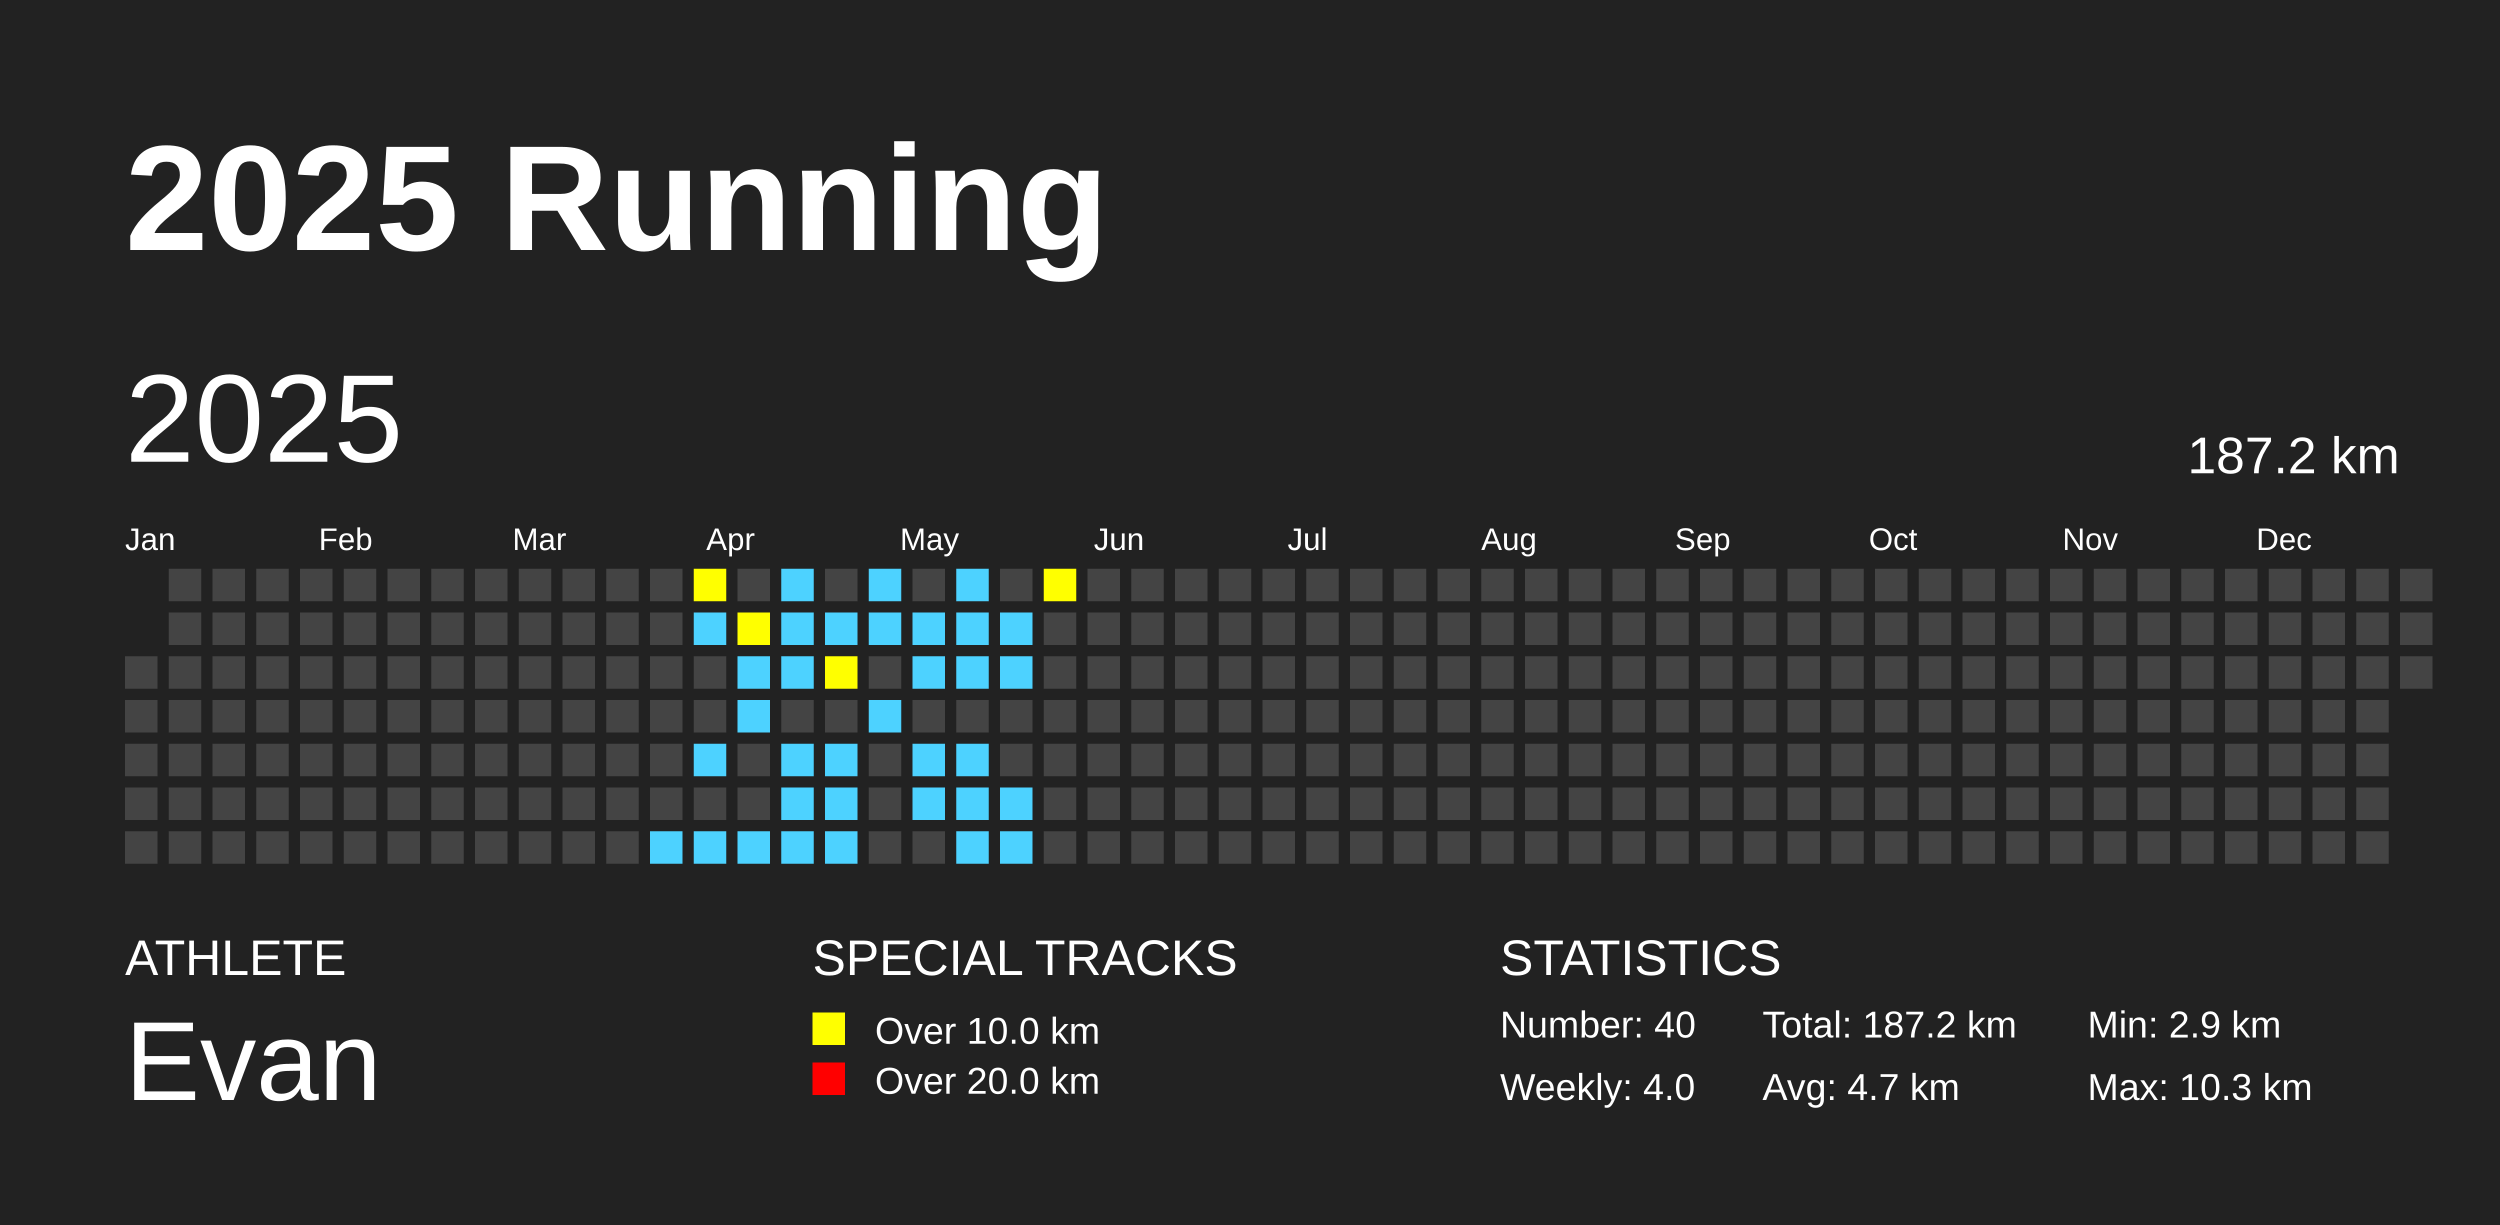
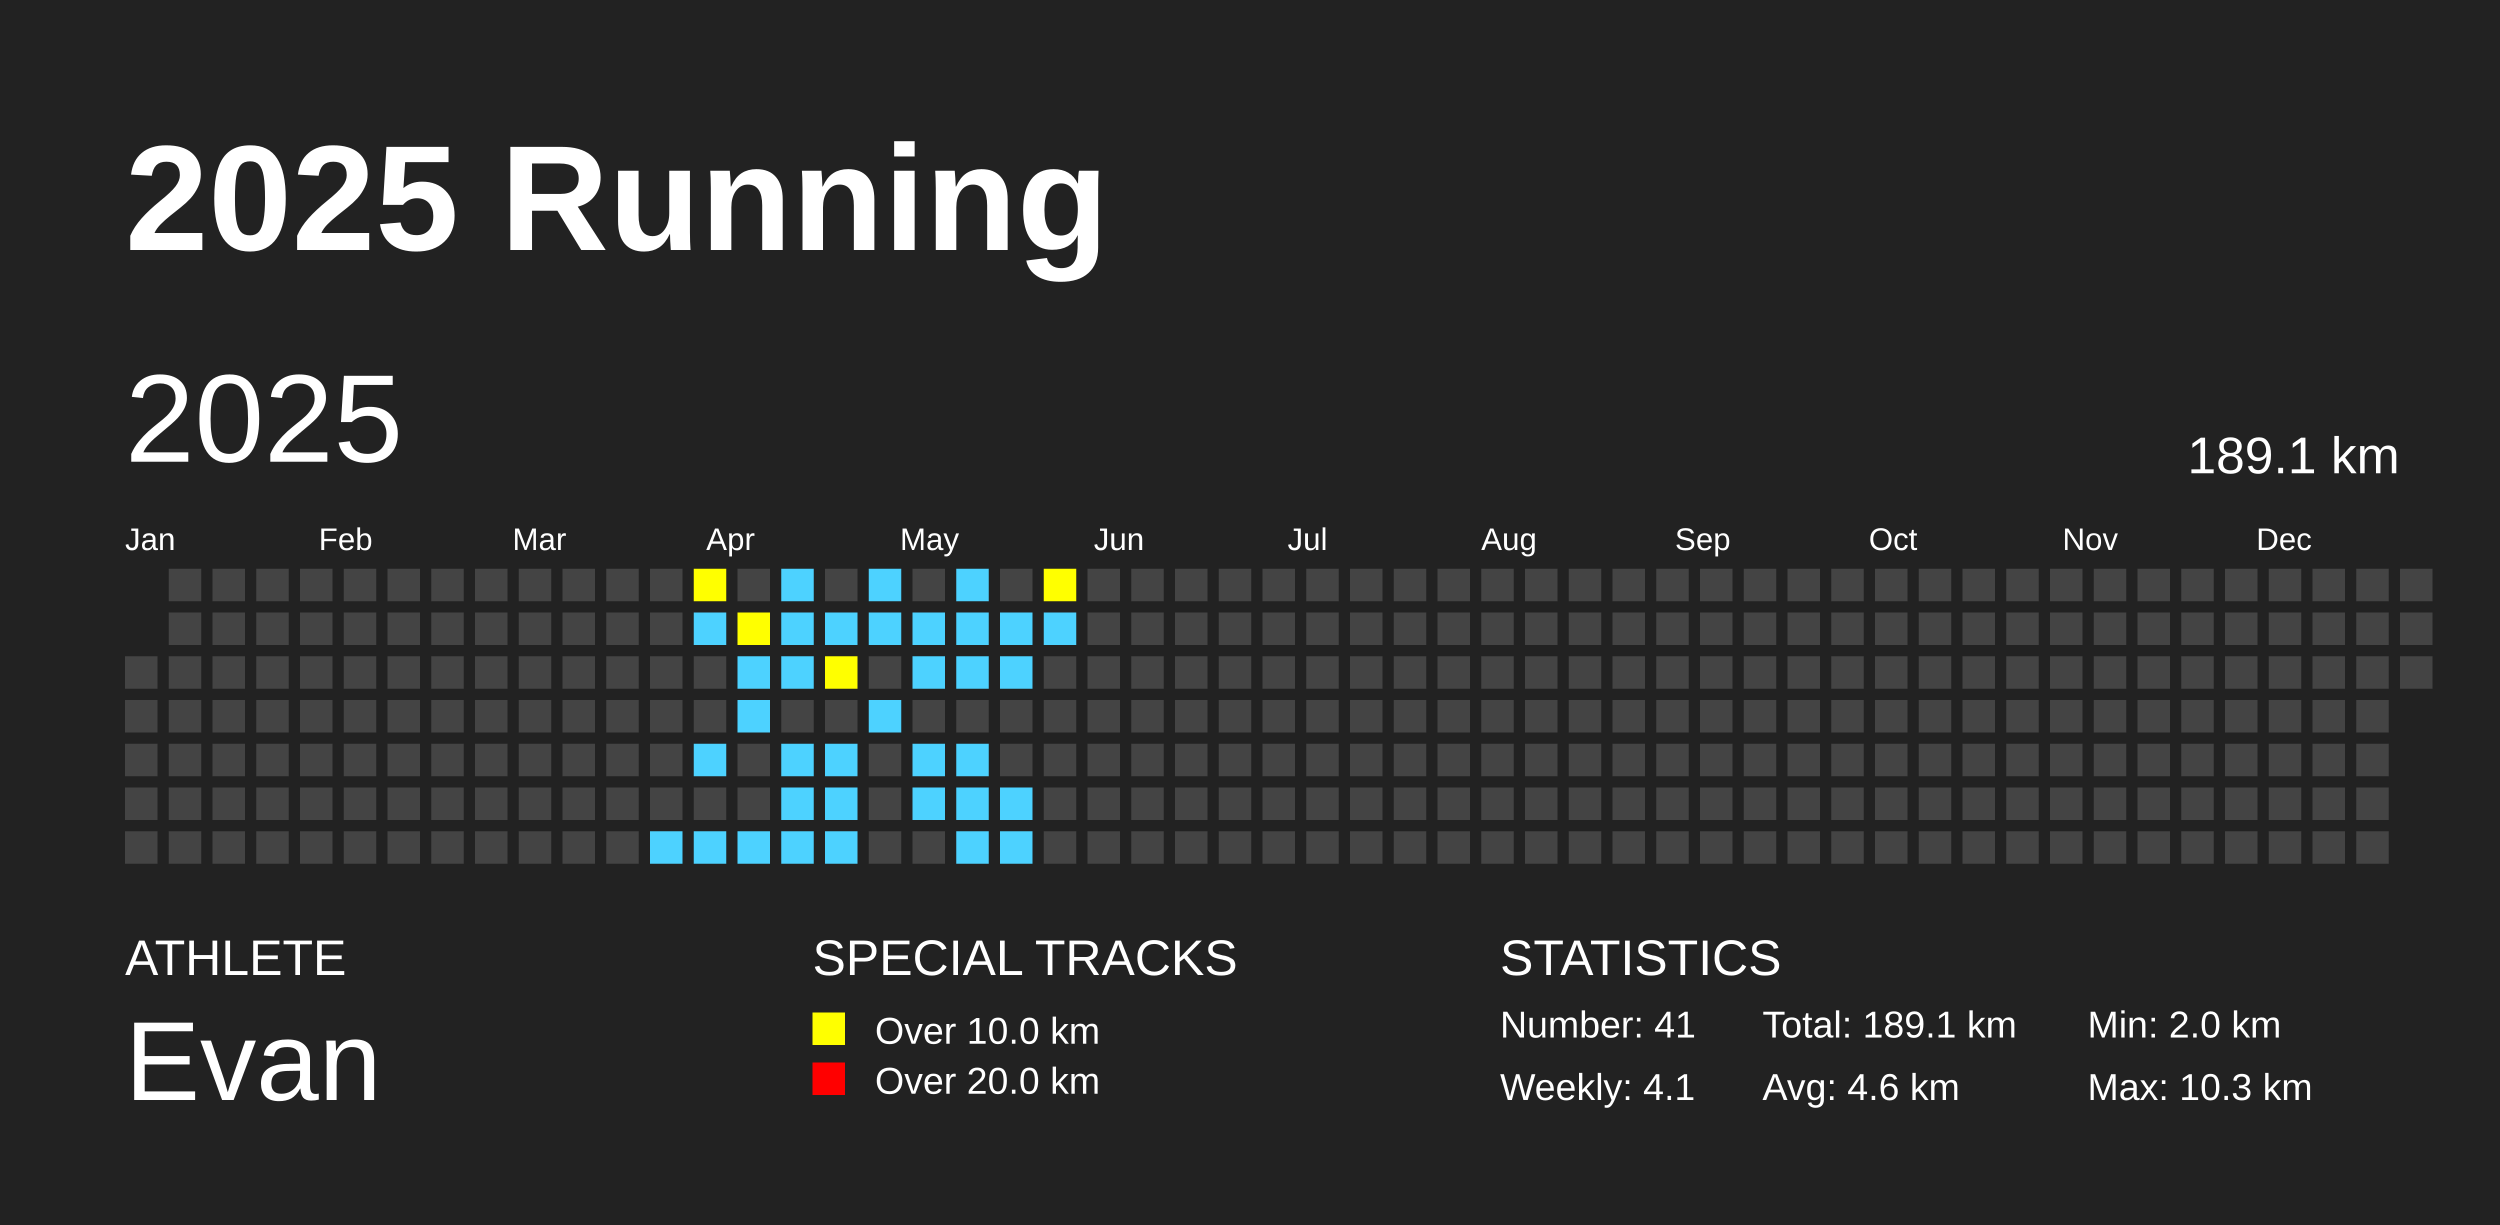
<svg xmlns="http://www.w3.org/2000/svg" baseProfile="full" height="98mm" version="1.1" viewBox="0,0,200,98" width="200mm">
  <defs />
  <rect fill="#222222" height="98" width="200" x="0" y="0" />
  <text fill="#FFFFFF" style="font-size:12px; font-family:Arial; font-weight:bold;" x="10" y="20">2025 Running</text>
  <text fill="#FFFFFF" style="font-size:4px; font-family:Arial" x="10" y="78">ATHLETE</text>
  <text fill="#FFFFFF" style="font-size:9px; font-family:Arial" x="10" y="88">Evan</text>
  <text fill="#FFFFFF" style="font-size:4px; font-family:Arial" x="65" y="78">SPECIAL TRACKS</text>
  <rect fill="yellow" height="2.6" width="2.6" x="65" y="81" />
  <text fill="#FFFFFF" style="font-size:3px; font-family:Arial" x="70" y="83.5">Over 10.0 km</text>
  <rect fill="red" height="2.6" width="2.6" x="65" y="85" />
  <text fill="#FFFFFF" style="font-size:3px; font-family:Arial" x="70" y="87.5">Over 20.0 km</text>
  <text fill="#FFFFFF" style="font-size:4px; font-family:Arial" x="120" y="78">STATISTICS</text>
-   <text fill="#FFFFFF" style="font-size:3px; font-family:Arial" x="120" y="83">Number: 40</text>
-   <text fill="#FFFFFF" style="font-size:3px; font-family:Arial" x="120" y="88">Weekly: 4.0</text>
-   <text fill="#FFFFFF" style="font-size:3px; font-family:Arial" x="141" y="83">Total: 187.2 km</text>
-   <text fill="#FFFFFF" style="font-size:3px; font-family:Arial" x="141" y="88">Avg: 4.7 km</text>
-   <text fill="#FFFFFF" style="font-size:3px; font-family:Arial" x="167" y="83">Min: 2.9 km</text>
+   <text fill="#FFFFFF" style="font-size:3px; font-family:Arial" x="120" y="83">Number: 41</text>
+   <text fill="#FFFFFF" style="font-size:3px; font-family:Arial" x="120" y="88">Weekly: 4.1</text>
+   <text fill="#FFFFFF" style="font-size:3px; font-family:Arial" x="141" y="83">Total: 189.1 km</text>
+   <text fill="#FFFFFF" style="font-size:3px; font-family:Arial" x="141" y="88">Avg: 4.6 km</text>
+   <text fill="#FFFFFF" style="font-size:3px; font-family:Arial" x="167" y="83">Min: 2.0 km</text>
  <text fill="#FFFFFF" style="font-size:3px; font-family:Arial" x="167" y="88">Max: 10.3 km</text>
  <text dominant-baseline="hanging" fill="#FFFFFF" style="font-size:10.0px; font-family:Arial;" x="10" y="30">2025</text>
-   <text dominant-baseline="hanging" fill="#FFFFFF" style="font-size:4.125px; font-family:Arial;" x="175" y="35">187.2 km</text>
+   <text dominant-baseline="hanging" fill="#FFFFFF" style="font-size:4.125px; font-family:Arial;" x="175" y="35">189.1 km</text>
  <text fill="#FFFFFF" style="font-size:2.5px; font-family:Arial" x="10.0" y="44">Jan</text>
  <text fill="#FFFFFF" style="font-size:2.5px; font-family:Arial" x="25.5" y="44">Feb</text>
  <text fill="#FFFFFF" style="font-size:2.5px; font-family:Arial" x="41.0" y="44">Mar</text>
  <text fill="#FFFFFF" style="font-size:2.5px; font-family:Arial" x="56.5" y="44">Apr</text>
  <text fill="#FFFFFF" style="font-size:2.5px; font-family:Arial" x="72.0" y="44">May</text>
  <text fill="#FFFFFF" style="font-size:2.5px; font-family:Arial" x="87.5" y="44">Jun</text>
  <text fill="#FFFFFF" style="font-size:2.5px; font-family:Arial" x="103.0" y="44">Jul</text>
  <text fill="#FFFFFF" style="font-size:2.5px; font-family:Arial" x="118.5" y="44">Aug</text>
  <text fill="#FFFFFF" style="font-size:2.5px; font-family:Arial" x="134.0" y="44">Sep</text>
  <text fill="#FFFFFF" style="font-size:2.5px; font-family:Arial" x="149.5" y="44">Oct</text>
  <text fill="#FFFFFF" style="font-size:2.5px; font-family:Arial" x="165.0" y="44">Nov</text>
  <text fill="#FFFFFF" style="font-size:2.5px; font-family:Arial" x="180.5" y="44">Dec</text>
  <rect fill="#444444" height="2.6" width="2.6" x="10.0" y="52.5" />
  <rect fill="#444444" height="2.6" width="2.6" x="10.0" y="56.0" />
  <rect fill="#444444" height="2.6" width="2.6" x="10.0" y="59.5" />
  <rect fill="#444444" height="2.6" width="2.6" x="10.0" y="63.0" />
  <rect fill="#444444" height="2.6" width="2.6" x="10.0" y="66.5" />
  <rect fill="#444444" height="2.6" width="2.6" x="13.5" y="45.5" />
  <rect fill="#444444" height="2.6" width="2.6" x="13.5" y="49.0" />
  <rect fill="#444444" height="2.6" width="2.6" x="13.5" y="52.5" />
  <rect fill="#444444" height="2.6" width="2.6" x="13.5" y="56.0" />
  <rect fill="#444444" height="2.6" width="2.6" x="13.5" y="59.5" />
  <rect fill="#444444" height="2.6" width="2.6" x="13.5" y="63.0" />
  <rect fill="#444444" height="2.6" width="2.6" x="13.5" y="66.5" />
  <rect fill="#444444" height="2.6" width="2.6" x="17.0" y="45.5" />
  <rect fill="#444444" height="2.6" width="2.6" x="17.0" y="49.0" />
  <rect fill="#444444" height="2.6" width="2.6" x="17.0" y="52.5" />
  <rect fill="#444444" height="2.6" width="2.6" x="17.0" y="56.0" />
  <rect fill="#444444" height="2.6" width="2.6" x="17.0" y="59.5" />
  <rect fill="#444444" height="2.6" width="2.6" x="17.0" y="63.0" />
  <rect fill="#444444" height="2.6" width="2.6" x="17.0" y="66.5" />
  <rect fill="#444444" height="2.6" width="2.6" x="20.5" y="45.5" />
  <rect fill="#444444" height="2.6" width="2.6" x="20.5" y="49.0" />
  <rect fill="#444444" height="2.6" width="2.6" x="20.5" y="52.5" />
  <rect fill="#444444" height="2.6" width="2.6" x="20.5" y="56.0" />
  <rect fill="#444444" height="2.6" width="2.6" x="20.5" y="59.5" />
  <rect fill="#444444" height="2.6" width="2.6" x="20.5" y="63.0" />
  <rect fill="#444444" height="2.6" width="2.6" x="20.5" y="66.5" />
  <rect fill="#444444" height="2.6" width="2.6" x="24.0" y="45.5" />
  <rect fill="#444444" height="2.6" width="2.6" x="24.0" y="49.0" />
  <rect fill="#444444" height="2.6" width="2.6" x="24.0" y="52.5" />
  <rect fill="#444444" height="2.6" width="2.6" x="24.0" y="56.0" />
  <rect fill="#444444" height="2.6" width="2.6" x="24.0" y="59.5" />
  <rect fill="#444444" height="2.6" width="2.6" x="24.0" y="63.0" />
  <rect fill="#444444" height="2.6" width="2.6" x="24.0" y="66.5" />
  <rect fill="#444444" height="2.6" width="2.6" x="27.5" y="45.5" />
  <rect fill="#444444" height="2.6" width="2.6" x="27.5" y="49.0" />
  <rect fill="#444444" height="2.6" width="2.6" x="27.5" y="52.5" />
  <rect fill="#444444" height="2.6" width="2.6" x="27.5" y="56.0" />
  <rect fill="#444444" height="2.6" width="2.6" x="27.5" y="59.5" />
  <rect fill="#444444" height="2.6" width="2.6" x="27.5" y="63.0" />
  <rect fill="#444444" height="2.6" width="2.6" x="27.5" y="66.5" />
  <rect fill="#444444" height="2.6" width="2.6" x="31.0" y="45.5" />
  <rect fill="#444444" height="2.6" width="2.6" x="31.0" y="49.0" />
  <rect fill="#444444" height="2.6" width="2.6" x="31.0" y="52.5" />
  <rect fill="#444444" height="2.6" width="2.6" x="31.0" y="56.0" />
  <rect fill="#444444" height="2.6" width="2.6" x="31.0" y="59.5" />
  <rect fill="#444444" height="2.6" width="2.6" x="31.0" y="63.0" />
  <rect fill="#444444" height="2.6" width="2.6" x="31.0" y="66.5" />
  <rect fill="#444444" height="2.6" width="2.6" x="34.5" y="45.5" />
  <rect fill="#444444" height="2.6" width="2.6" x="34.5" y="49.0" />
  <rect fill="#444444" height="2.6" width="2.6" x="34.5" y="52.5" />
  <rect fill="#444444" height="2.6" width="2.6" x="34.5" y="56.0" />
  <rect fill="#444444" height="2.6" width="2.6" x="34.5" y="59.5" />
  <rect fill="#444444" height="2.6" width="2.6" x="34.5" y="63.0" />
  <rect fill="#444444" height="2.6" width="2.6" x="34.5" y="66.5" />
  <rect fill="#444444" height="2.6" width="2.6" x="38.0" y="45.5" />
  <rect fill="#444444" height="2.6" width="2.6" x="38.0" y="49.0" />
  <rect fill="#444444" height="2.6" width="2.6" x="38.0" y="52.5" />
  <rect fill="#444444" height="2.6" width="2.6" x="38.0" y="56.0" />
  <rect fill="#444444" height="2.6" width="2.6" x="38.0" y="59.5" />
  <rect fill="#444444" height="2.6" width="2.6" x="38.0" y="63.0" />
  <rect fill="#444444" height="2.6" width="2.6" x="38.0" y="66.5" />
  <rect fill="#444444" height="2.6" width="2.6" x="41.5" y="45.5" />
  <rect fill="#444444" height="2.6" width="2.6" x="41.5" y="49.0" />
  <rect fill="#444444" height="2.6" width="2.6" x="41.5" y="52.5" />
  <rect fill="#444444" height="2.6" width="2.6" x="41.5" y="56.0" />
  <rect fill="#444444" height="2.6" width="2.6" x="41.5" y="59.5" />
  <rect fill="#444444" height="2.6" width="2.6" x="41.5" y="63.0" />
  <rect fill="#444444" height="2.6" width="2.6" x="41.5" y="66.5" />
  <rect fill="#444444" height="2.6" width="2.6" x="45.0" y="45.5" />
  <rect fill="#444444" height="2.6" width="2.6" x="45.0" y="49.0" />
  <rect fill="#444444" height="2.6" width="2.6" x="45.0" y="52.5" />
  <rect fill="#444444" height="2.6" width="2.6" x="45.0" y="56.0" />
  <rect fill="#444444" height="2.6" width="2.6" x="45.0" y="59.5" />
  <rect fill="#444444" height="2.6" width="2.6" x="45.0" y="63.0" />
  <rect fill="#444444" height="2.6" width="2.6" x="45.0" y="66.5" />
  <rect fill="#444444" height="2.6" width="2.6" x="48.5" y="45.5" />
  <rect fill="#444444" height="2.6" width="2.6" x="48.5" y="49.0" />
  <rect fill="#444444" height="2.6" width="2.6" x="48.5" y="52.5" />
  <rect fill="#444444" height="2.6" width="2.6" x="48.5" y="56.0" />
  <rect fill="#444444" height="2.6" width="2.6" x="48.5" y="59.5" />
  <rect fill="#444444" height="2.6" width="2.6" x="48.5" y="63.0" />
  <rect fill="#444444" height="2.6" width="2.6" x="48.5" y="66.5" />
  <rect fill="#444444" height="2.6" width="2.6" x="52.0" y="45.5" />
  <rect fill="#444444" height="2.6" width="2.6" x="52.0" y="49.0" />
  <rect fill="#444444" height="2.6" width="2.6" x="52.0" y="52.5" />
  <rect fill="#444444" height="2.6" width="2.6" x="52.0" y="56.0" />
  <rect fill="#444444" height="2.6" width="2.6" x="52.0" y="59.5" />
  <rect fill="#444444" height="2.6" width="2.6" x="52.0" y="63.0" />
  <rect fill="#4DD2FF" height="2.6" width="2.6" x="52.0" y="66.5" />
  <rect fill="yellow" height="2.6" width="2.6" x="55.5" y="45.5" />
  <rect fill="#4DD2FF" height="2.6" width="2.6" x="55.5" y="49.0" />
  <rect fill="#444444" height="2.6" width="2.6" x="55.5" y="52.5" />
  <rect fill="#444444" height="2.6" width="2.6" x="55.5" y="56.0" />
  <rect fill="#4DD2FF" height="2.6" width="2.6" x="55.5" y="59.5" />
  <rect fill="#444444" height="2.6" width="2.6" x="55.5" y="63.0" />
  <rect fill="#4DD2FF" height="2.6" width="2.6" x="55.5" y="66.5" />
  <rect fill="#444444" height="2.6" width="2.6" x="59.0" y="45.5" />
  <rect fill="yellow" height="2.6" width="2.6" x="59.0" y="49.0" />
  <rect fill="#4DD2FF" height="2.6" width="2.6" x="59.0" y="52.5" />
  <rect fill="#4DD2FF" height="2.6" width="2.6" x="59.0" y="56.0" />
  <rect fill="#444444" height="2.6" width="2.6" x="59.0" y="59.5" />
  <rect fill="#444444" height="2.6" width="2.6" x="59.0" y="63.0" />
  <rect fill="#4DD2FF" height="2.6" width="2.6" x="59.0" y="66.5" />
  <rect fill="#4DD2FF" height="2.6" width="2.6" x="62.5" y="45.5" />
  <rect fill="#4DD2FF" height="2.6" width="2.6" x="62.5" y="49.0" />
  <rect fill="#4DD2FF" height="2.6" width="2.6" x="62.5" y="52.5" />
  <rect fill="#444444" height="2.6" width="2.6" x="62.5" y="56.0" />
  <rect fill="#4DD2FF" height="2.6" width="2.6" x="62.5" y="59.5" />
  <rect fill="#4DD2FF" height="2.6" width="2.6" x="62.5" y="63.0" />
  <rect fill="#4DD2FF" height="2.6" width="2.6" x="62.5" y="66.5" />
  <rect fill="#444444" height="2.6" width="2.6" x="66.0" y="45.5" />
  <rect fill="#4DD2FF" height="2.6" width="2.6" x="66.0" y="49.0" />
  <rect fill="yellow" height="2.6" width="2.6" x="66.0" y="52.5" />
  <rect fill="#444444" height="2.6" width="2.6" x="66.0" y="56.0" />
  <rect fill="#4DD2FF" height="2.6" width="2.6" x="66.0" y="59.5" />
  <rect fill="#4DD2FF" height="2.6" width="2.6" x="66.0" y="63.0" />
  <rect fill="#4DD2FF" height="2.6" width="2.6" x="66.0" y="66.5" />
  <rect fill="#4DD2FF" height="2.6" width="2.6" x="69.5" y="45.5" />
  <rect fill="#4DD2FF" height="2.6" width="2.6" x="69.5" y="49.0" />
  <rect fill="#444444" height="2.6" width="2.6" x="69.5" y="52.5" />
  <rect fill="#4DD2FF" height="2.6" width="2.6" x="69.5" y="56.0" />
  <rect fill="#444444" height="2.6" width="2.6" x="69.5" y="59.5" />
  <rect fill="#444444" height="2.6" width="2.6" x="69.5" y="63.0" />
  <rect fill="#444444" height="2.6" width="2.6" x="69.5" y="66.5" />
  <rect fill="#444444" height="2.6" width="2.6" x="73.0" y="45.5" />
  <rect fill="#4DD2FF" height="2.6" width="2.6" x="73.0" y="49.0" />
  <rect fill="#4DD2FF" height="2.6" width="2.6" x="73.0" y="52.5" />
  <rect fill="#444444" height="2.6" width="2.6" x="73.0" y="56.0" />
  <rect fill="#4DD2FF" height="2.6" width="2.6" x="73.0" y="59.5" />
  <rect fill="#4DD2FF" height="2.6" width="2.6" x="73.0" y="63.0" />
  <rect fill="#444444" height="2.6" width="2.6" x="73.0" y="66.5" />
  <rect fill="#4DD2FF" height="2.6" width="2.6" x="76.5" y="45.5" />
  <rect fill="#4DD2FF" height="2.6" width="2.6" x="76.5" y="49.0" />
  <rect fill="#4DD2FF" height="2.6" width="2.6" x="76.5" y="52.5" />
  <rect fill="#444444" height="2.6" width="2.6" x="76.5" y="56.0" />
  <rect fill="#4DD2FF" height="2.6" width="2.6" x="76.5" y="59.5" />
  <rect fill="#4DD2FF" height="2.6" width="2.6" x="76.5" y="63.0" />
  <rect fill="#4DD2FF" height="2.6" width="2.6" x="76.5" y="66.5" />
  <rect fill="#444444" height="2.6" width="2.6" x="80.0" y="45.5" />
  <rect fill="#4DD2FF" height="2.6" width="2.6" x="80.0" y="49.0" />
  <rect fill="#4DD2FF" height="2.6" width="2.6" x="80.0" y="52.5" />
  <rect fill="#444444" height="2.6" width="2.6" x="80.0" y="56.0" />
  <rect fill="#444444" height="2.6" width="2.6" x="80.0" y="59.5" />
  <rect fill="#4DD2FF" height="2.6" width="2.6" x="80.0" y="63.0" />
  <rect fill="#4DD2FF" height="2.6" width="2.6" x="80.0" y="66.5" />
  <rect fill="yellow" height="2.6" width="2.6" x="83.5" y="45.5" />
-   <rect fill="#444444" height="2.6" width="2.6" x="83.5" y="49.0" />
+   <rect fill="#4DD2FF" height="2.6" width="2.6" x="83.5" y="49.0" />
  <rect fill="#444444" height="2.6" width="2.6" x="83.5" y="52.5" />
  <rect fill="#444444" height="2.6" width="2.6" x="83.5" y="56.0" />
  <rect fill="#444444" height="2.6" width="2.6" x="83.5" y="59.5" />
  <rect fill="#444444" height="2.6" width="2.6" x="83.5" y="63.0" />
  <rect fill="#444444" height="2.6" width="2.6" x="83.5" y="66.5" />
  <rect fill="#444444" height="2.6" width="2.6" x="87.0" y="45.5" />
  <rect fill="#444444" height="2.6" width="2.6" x="87.0" y="49.0" />
  <rect fill="#444444" height="2.6" width="2.6" x="87.0" y="52.5" />
  <rect fill="#444444" height="2.6" width="2.6" x="87.0" y="56.0" />
  <rect fill="#444444" height="2.6" width="2.6" x="87.0" y="59.5" />
  <rect fill="#444444" height="2.6" width="2.6" x="87.0" y="63.0" />
  <rect fill="#444444" height="2.6" width="2.6" x="87.0" y="66.5" />
  <rect fill="#444444" height="2.6" width="2.6" x="90.5" y="45.5" />
  <rect fill="#444444" height="2.6" width="2.6" x="90.5" y="49.0" />
  <rect fill="#444444" height="2.6" width="2.6" x="90.5" y="52.5" />
  <rect fill="#444444" height="2.6" width="2.6" x="90.5" y="56.0" />
  <rect fill="#444444" height="2.6" width="2.6" x="90.5" y="59.5" />
  <rect fill="#444444" height="2.6" width="2.6" x="90.5" y="63.0" />
  <rect fill="#444444" height="2.6" width="2.6" x="90.5" y="66.5" />
  <rect fill="#444444" height="2.6" width="2.6" x="94.0" y="45.5" />
  <rect fill="#444444" height="2.6" width="2.6" x="94.0" y="49.0" />
  <rect fill="#444444" height="2.6" width="2.6" x="94.0" y="52.5" />
  <rect fill="#444444" height="2.6" width="2.6" x="94.0" y="56.0" />
  <rect fill="#444444" height="2.6" width="2.6" x="94.0" y="59.5" />
  <rect fill="#444444" height="2.6" width="2.6" x="94.0" y="63.0" />
  <rect fill="#444444" height="2.6" width="2.6" x="94.0" y="66.5" />
  <rect fill="#444444" height="2.6" width="2.6" x="97.5" y="45.5" />
  <rect fill="#444444" height="2.6" width="2.6" x="97.5" y="49.0" />
  <rect fill="#444444" height="2.6" width="2.6" x="97.5" y="52.5" />
  <rect fill="#444444" height="2.6" width="2.6" x="97.5" y="56.0" />
  <rect fill="#444444" height="2.6" width="2.6" x="97.5" y="59.5" />
  <rect fill="#444444" height="2.6" width="2.6" x="97.5" y="63.0" />
  <rect fill="#444444" height="2.6" width="2.6" x="97.5" y="66.5" />
  <rect fill="#444444" height="2.6" width="2.6" x="101.0" y="45.5" />
  <rect fill="#444444" height="2.6" width="2.6" x="101.0" y="49.0" />
  <rect fill="#444444" height="2.6" width="2.6" x="101.0" y="52.5" />
  <rect fill="#444444" height="2.6" width="2.6" x="101.0" y="56.0" />
  <rect fill="#444444" height="2.6" width="2.6" x="101.0" y="59.5" />
  <rect fill="#444444" height="2.6" width="2.6" x="101.0" y="63.0" />
  <rect fill="#444444" height="2.6" width="2.6" x="101.0" y="66.5" />
  <rect fill="#444444" height="2.6" width="2.6" x="104.5" y="45.5" />
  <rect fill="#444444" height="2.6" width="2.6" x="104.5" y="49.0" />
  <rect fill="#444444" height="2.6" width="2.6" x="104.5" y="52.5" />
  <rect fill="#444444" height="2.6" width="2.6" x="104.5" y="56.0" />
  <rect fill="#444444" height="2.6" width="2.6" x="104.5" y="59.5" />
  <rect fill="#444444" height="2.6" width="2.6" x="104.5" y="63.0" />
  <rect fill="#444444" height="2.6" width="2.6" x="104.5" y="66.5" />
  <rect fill="#444444" height="2.6" width="2.6" x="108.0" y="45.5" />
  <rect fill="#444444" height="2.6" width="2.6" x="108.0" y="49.0" />
  <rect fill="#444444" height="2.6" width="2.6" x="108.0" y="52.5" />
  <rect fill="#444444" height="2.6" width="2.6" x="108.0" y="56.0" />
  <rect fill="#444444" height="2.6" width="2.6" x="108.0" y="59.5" />
  <rect fill="#444444" height="2.6" width="2.6" x="108.0" y="63.0" />
  <rect fill="#444444" height="2.6" width="2.6" x="108.0" y="66.5" />
  <rect fill="#444444" height="2.6" width="2.6" x="111.5" y="45.5" />
  <rect fill="#444444" height="2.6" width="2.6" x="111.5" y="49.0" />
  <rect fill="#444444" height="2.6" width="2.6" x="111.5" y="52.5" />
  <rect fill="#444444" height="2.6" width="2.6" x="111.5" y="56.0" />
  <rect fill="#444444" height="2.6" width="2.6" x="111.5" y="59.5" />
  <rect fill="#444444" height="2.6" width="2.6" x="111.5" y="63.0" />
  <rect fill="#444444" height="2.6" width="2.6" x="111.5" y="66.5" />
  <rect fill="#444444" height="2.6" width="2.6" x="115.0" y="45.5" />
  <rect fill="#444444" height="2.6" width="2.6" x="115.0" y="49.0" />
  <rect fill="#444444" height="2.6" width="2.6" x="115.0" y="52.5" />
  <rect fill="#444444" height="2.6" width="2.6" x="115.0" y="56.0" />
  <rect fill="#444444" height="2.6" width="2.6" x="115.0" y="59.5" />
  <rect fill="#444444" height="2.6" width="2.6" x="115.0" y="63.0" />
  <rect fill="#444444" height="2.6" width="2.6" x="115.0" y="66.5" />
  <rect fill="#444444" height="2.6" width="2.6" x="118.5" y="45.5" />
  <rect fill="#444444" height="2.6" width="2.6" x="118.5" y="49.0" />
  <rect fill="#444444" height="2.6" width="2.6" x="118.5" y="52.5" />
  <rect fill="#444444" height="2.6" width="2.6" x="118.5" y="56.0" />
  <rect fill="#444444" height="2.6" width="2.6" x="118.5" y="59.5" />
  <rect fill="#444444" height="2.6" width="2.6" x="118.5" y="63.0" />
  <rect fill="#444444" height="2.6" width="2.6" x="118.5" y="66.5" />
  <rect fill="#444444" height="2.6" width="2.6" x="122.0" y="45.5" />
  <rect fill="#444444" height="2.6" width="2.6" x="122.0" y="49.0" />
  <rect fill="#444444" height="2.6" width="2.6" x="122.0" y="52.5" />
  <rect fill="#444444" height="2.6" width="2.6" x="122.0" y="56.0" />
  <rect fill="#444444" height="2.6" width="2.6" x="122.0" y="59.5" />
  <rect fill="#444444" height="2.6" width="2.6" x="122.0" y="63.0" />
  <rect fill="#444444" height="2.6" width="2.6" x="122.0" y="66.5" />
  <rect fill="#444444" height="2.6" width="2.6" x="125.5" y="45.5" />
  <rect fill="#444444" height="2.6" width="2.6" x="125.5" y="49.0" />
  <rect fill="#444444" height="2.6" width="2.6" x="125.5" y="52.5" />
  <rect fill="#444444" height="2.6" width="2.6" x="125.5" y="56.0" />
  <rect fill="#444444" height="2.6" width="2.6" x="125.5" y="59.5" />
  <rect fill="#444444" height="2.6" width="2.6" x="125.5" y="63.0" />
  <rect fill="#444444" height="2.6" width="2.6" x="125.5" y="66.5" />
  <rect fill="#444444" height="2.6" width="2.6" x="129.0" y="45.5" />
  <rect fill="#444444" height="2.6" width="2.6" x="129.0" y="49.0" />
  <rect fill="#444444" height="2.6" width="2.6" x="129.0" y="52.5" />
  <rect fill="#444444" height="2.6" width="2.6" x="129.0" y="56.0" />
  <rect fill="#444444" height="2.6" width="2.6" x="129.0" y="59.5" />
  <rect fill="#444444" height="2.6" width="2.6" x="129.0" y="63.0" />
  <rect fill="#444444" height="2.6" width="2.6" x="129.0" y="66.5" />
  <rect fill="#444444" height="2.6" width="2.6" x="132.5" y="45.5" />
  <rect fill="#444444" height="2.6" width="2.6" x="132.5" y="49.0" />
  <rect fill="#444444" height="2.6" width="2.6" x="132.5" y="52.5" />
  <rect fill="#444444" height="2.6" width="2.6" x="132.5" y="56.0" />
  <rect fill="#444444" height="2.6" width="2.6" x="132.5" y="59.5" />
  <rect fill="#444444" height="2.6" width="2.6" x="132.5" y="63.0" />
  <rect fill="#444444" height="2.6" width="2.6" x="132.5" y="66.5" />
  <rect fill="#444444" height="2.6" width="2.6" x="136.0" y="45.5" />
  <rect fill="#444444" height="2.6" width="2.6" x="136.0" y="49.0" />
  <rect fill="#444444" height="2.6" width="2.6" x="136.0" y="52.5" />
  <rect fill="#444444" height="2.6" width="2.6" x="136.0" y="56.0" />
  <rect fill="#444444" height="2.6" width="2.6" x="136.0" y="59.5" />
  <rect fill="#444444" height="2.6" width="2.6" x="136.0" y="63.0" />
  <rect fill="#444444" height="2.6" width="2.6" x="136.0" y="66.5" />
  <rect fill="#444444" height="2.6" width="2.6" x="139.5" y="45.5" />
  <rect fill="#444444" height="2.6" width="2.6" x="139.5" y="49.0" />
  <rect fill="#444444" height="2.6" width="2.6" x="139.5" y="52.5" />
  <rect fill="#444444" height="2.6" width="2.6" x="139.5" y="56.0" />
  <rect fill="#444444" height="2.6" width="2.6" x="139.5" y="59.5" />
  <rect fill="#444444" height="2.6" width="2.6" x="139.5" y="63.0" />
  <rect fill="#444444" height="2.6" width="2.6" x="139.5" y="66.5" />
  <rect fill="#444444" height="2.6" width="2.6" x="143.0" y="45.5" />
  <rect fill="#444444" height="2.6" width="2.6" x="143.0" y="49.0" />
  <rect fill="#444444" height="2.6" width="2.6" x="143.0" y="52.5" />
  <rect fill="#444444" height="2.6" width="2.6" x="143.0" y="56.0" />
  <rect fill="#444444" height="2.6" width="2.6" x="143.0" y="59.5" />
  <rect fill="#444444" height="2.6" width="2.6" x="143.0" y="63.0" />
  <rect fill="#444444" height="2.6" width="2.6" x="143.0" y="66.5" />
  <rect fill="#444444" height="2.6" width="2.6" x="146.5" y="45.5" />
  <rect fill="#444444" height="2.6" width="2.6" x="146.5" y="49.0" />
  <rect fill="#444444" height="2.6" width="2.6" x="146.5" y="52.5" />
  <rect fill="#444444" height="2.6" width="2.6" x="146.5" y="56.0" />
  <rect fill="#444444" height="2.6" width="2.6" x="146.5" y="59.5" />
  <rect fill="#444444" height="2.6" width="2.6" x="146.5" y="63.0" />
  <rect fill="#444444" height="2.6" width="2.6" x="146.5" y="66.5" />
  <rect fill="#444444" height="2.6" width="2.6" x="150.0" y="45.5" />
  <rect fill="#444444" height="2.6" width="2.6" x="150.0" y="49.0" />
  <rect fill="#444444" height="2.6" width="2.6" x="150.0" y="52.5" />
  <rect fill="#444444" height="2.6" width="2.6" x="150.0" y="56.0" />
  <rect fill="#444444" height="2.6" width="2.6" x="150.0" y="59.5" />
  <rect fill="#444444" height="2.6" width="2.6" x="150.0" y="63.0" />
  <rect fill="#444444" height="2.6" width="2.6" x="150.0" y="66.5" />
  <rect fill="#444444" height="2.6" width="2.6" x="153.5" y="45.5" />
  <rect fill="#444444" height="2.6" width="2.6" x="153.5" y="49.0" />
  <rect fill="#444444" height="2.6" width="2.6" x="153.5" y="52.5" />
  <rect fill="#444444" height="2.6" width="2.6" x="153.5" y="56.0" />
  <rect fill="#444444" height="2.6" width="2.6" x="153.5" y="59.5" />
  <rect fill="#444444" height="2.6" width="2.6" x="153.5" y="63.0" />
  <rect fill="#444444" height="2.6" width="2.6" x="153.5" y="66.5" />
  <rect fill="#444444" height="2.6" width="2.6" x="157.0" y="45.5" />
  <rect fill="#444444" height="2.6" width="2.6" x="157.0" y="49.0" />
  <rect fill="#444444" height="2.6" width="2.6" x="157.0" y="52.5" />
  <rect fill="#444444" height="2.6" width="2.6" x="157.0" y="56.0" />
  <rect fill="#444444" height="2.6" width="2.6" x="157.0" y="59.5" />
  <rect fill="#444444" height="2.6" width="2.6" x="157.0" y="63.0" />
  <rect fill="#444444" height="2.6" width="2.6" x="157.0" y="66.5" />
  <rect fill="#444444" height="2.6" width="2.6" x="160.5" y="45.5" />
  <rect fill="#444444" height="2.6" width="2.6" x="160.5" y="49.0" />
  <rect fill="#444444" height="2.6" width="2.6" x="160.5" y="52.5" />
  <rect fill="#444444" height="2.6" width="2.6" x="160.5" y="56.0" />
  <rect fill="#444444" height="2.6" width="2.6" x="160.5" y="59.5" />
  <rect fill="#444444" height="2.6" width="2.6" x="160.5" y="63.0" />
  <rect fill="#444444" height="2.6" width="2.6" x="160.5" y="66.5" />
  <rect fill="#444444" height="2.6" width="2.6" x="164.0" y="45.5" />
  <rect fill="#444444" height="2.6" width="2.6" x="164.0" y="49.0" />
  <rect fill="#444444" height="2.6" width="2.6" x="164.0" y="52.5" />
  <rect fill="#444444" height="2.6" width="2.6" x="164.0" y="56.0" />
  <rect fill="#444444" height="2.6" width="2.6" x="164.0" y="59.5" />
  <rect fill="#444444" height="2.6" width="2.6" x="164.0" y="63.0" />
  <rect fill="#444444" height="2.6" width="2.6" x="164.0" y="66.5" />
  <rect fill="#444444" height="2.6" width="2.6" x="167.5" y="45.5" />
  <rect fill="#444444" height="2.6" width="2.6" x="167.5" y="49.0" />
  <rect fill="#444444" height="2.6" width="2.6" x="167.5" y="52.5" />
  <rect fill="#444444" height="2.6" width="2.6" x="167.5" y="56.0" />
  <rect fill="#444444" height="2.6" width="2.6" x="167.5" y="59.5" />
  <rect fill="#444444" height="2.6" width="2.6" x="167.5" y="63.0" />
  <rect fill="#444444" height="2.6" width="2.6" x="167.5" y="66.5" />
  <rect fill="#444444" height="2.6" width="2.6" x="171.0" y="45.5" />
  <rect fill="#444444" height="2.6" width="2.6" x="171.0" y="49.0" />
  <rect fill="#444444" height="2.6" width="2.6" x="171.0" y="52.5" />
  <rect fill="#444444" height="2.6" width="2.6" x="171.0" y="56.0" />
  <rect fill="#444444" height="2.6" width="2.6" x="171.0" y="59.5" />
  <rect fill="#444444" height="2.6" width="2.6" x="171.0" y="63.0" />
  <rect fill="#444444" height="2.6" width="2.6" x="171.0" y="66.5" />
  <rect fill="#444444" height="2.6" width="2.6" x="174.5" y="45.5" />
  <rect fill="#444444" height="2.6" width="2.6" x="174.5" y="49.0" />
  <rect fill="#444444" height="2.6" width="2.6" x="174.5" y="52.5" />
  <rect fill="#444444" height="2.6" width="2.6" x="174.5" y="56.0" />
  <rect fill="#444444" height="2.6" width="2.6" x="174.5" y="59.5" />
  <rect fill="#444444" height="2.6" width="2.6" x="174.5" y="63.0" />
  <rect fill="#444444" height="2.6" width="2.6" x="174.5" y="66.5" />
  <rect fill="#444444" height="2.6" width="2.6" x="178.0" y="45.5" />
  <rect fill="#444444" height="2.6" width="2.6" x="178.0" y="49.0" />
  <rect fill="#444444" height="2.6" width="2.6" x="178.0" y="52.5" />
  <rect fill="#444444" height="2.6" width="2.6" x="178.0" y="56.0" />
  <rect fill="#444444" height="2.6" width="2.6" x="178.0" y="59.5" />
  <rect fill="#444444" height="2.6" width="2.6" x="178.0" y="63.0" />
  <rect fill="#444444" height="2.6" width="2.6" x="178.0" y="66.5" />
  <rect fill="#444444" height="2.6" width="2.6" x="181.5" y="45.5" />
  <rect fill="#444444" height="2.6" width="2.6" x="181.5" y="49.0" />
  <rect fill="#444444" height="2.6" width="2.6" x="181.5" y="52.5" />
  <rect fill="#444444" height="2.6" width="2.6" x="181.5" y="56.0" />
  <rect fill="#444444" height="2.6" width="2.6" x="181.5" y="59.5" />
  <rect fill="#444444" height="2.6" width="2.6" x="181.5" y="63.0" />
  <rect fill="#444444" height="2.6" width="2.6" x="181.5" y="66.5" />
  <rect fill="#444444" height="2.6" width="2.6" x="185.0" y="45.5" />
  <rect fill="#444444" height="2.6" width="2.6" x="185.0" y="49.0" />
  <rect fill="#444444" height="2.6" width="2.6" x="185.0" y="52.5" />
  <rect fill="#444444" height="2.6" width="2.6" x="185.0" y="56.0" />
  <rect fill="#444444" height="2.6" width="2.6" x="185.0" y="59.5" />
  <rect fill="#444444" height="2.6" width="2.6" x="185.0" y="63.0" />
  <rect fill="#444444" height="2.6" width="2.6" x="185.0" y="66.5" />
  <rect fill="#444444" height="2.6" width="2.6" x="188.5" y="45.5" />
  <rect fill="#444444" height="2.6" width="2.6" x="188.5" y="49.0" />
  <rect fill="#444444" height="2.6" width="2.6" x="188.5" y="52.5" />
  <rect fill="#444444" height="2.6" width="2.6" x="188.5" y="56.0" />
  <rect fill="#444444" height="2.6" width="2.6" x="188.5" y="59.5" />
  <rect fill="#444444" height="2.6" width="2.6" x="188.5" y="63.0" />
  <rect fill="#444444" height="2.6" width="2.6" x="188.5" y="66.5" />
  <rect fill="#444444" height="2.6" width="2.6" x="192.0" y="45.5" />
  <rect fill="#444444" height="2.6" width="2.6" x="192.0" y="49.0" />
  <rect fill="#444444" height="2.6" width="2.6" x="192.0" y="52.5" />
</svg>
